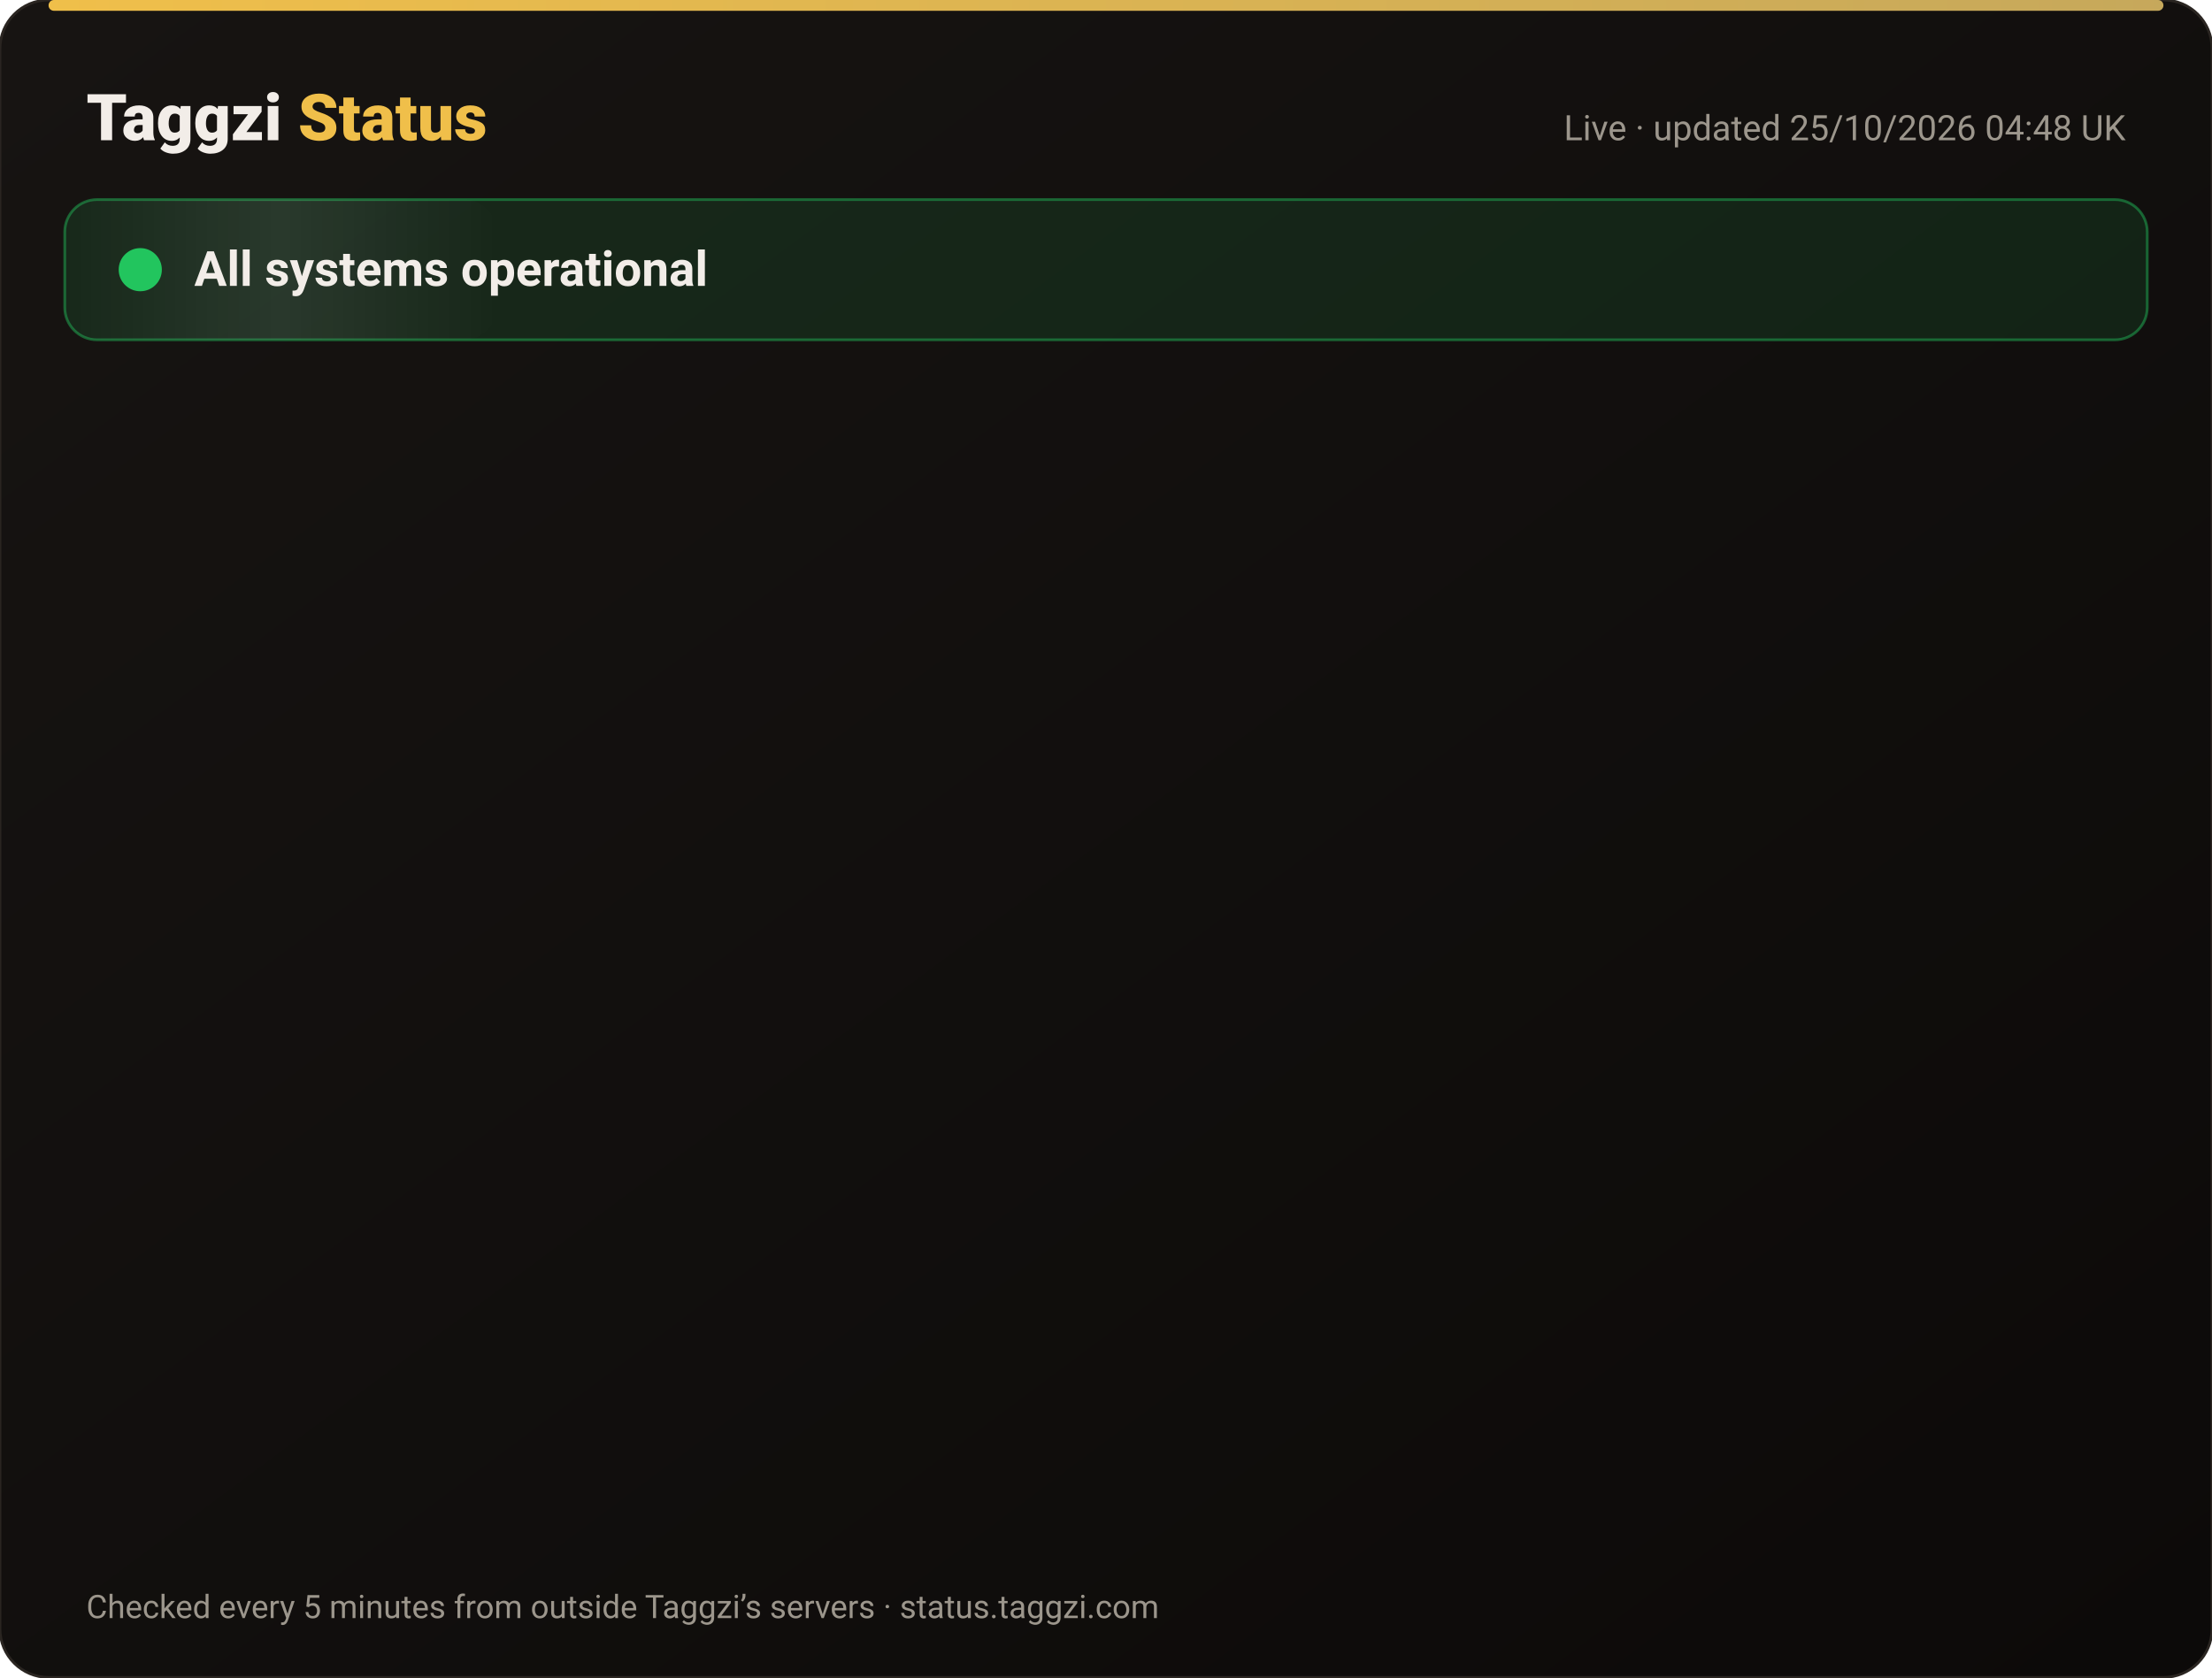
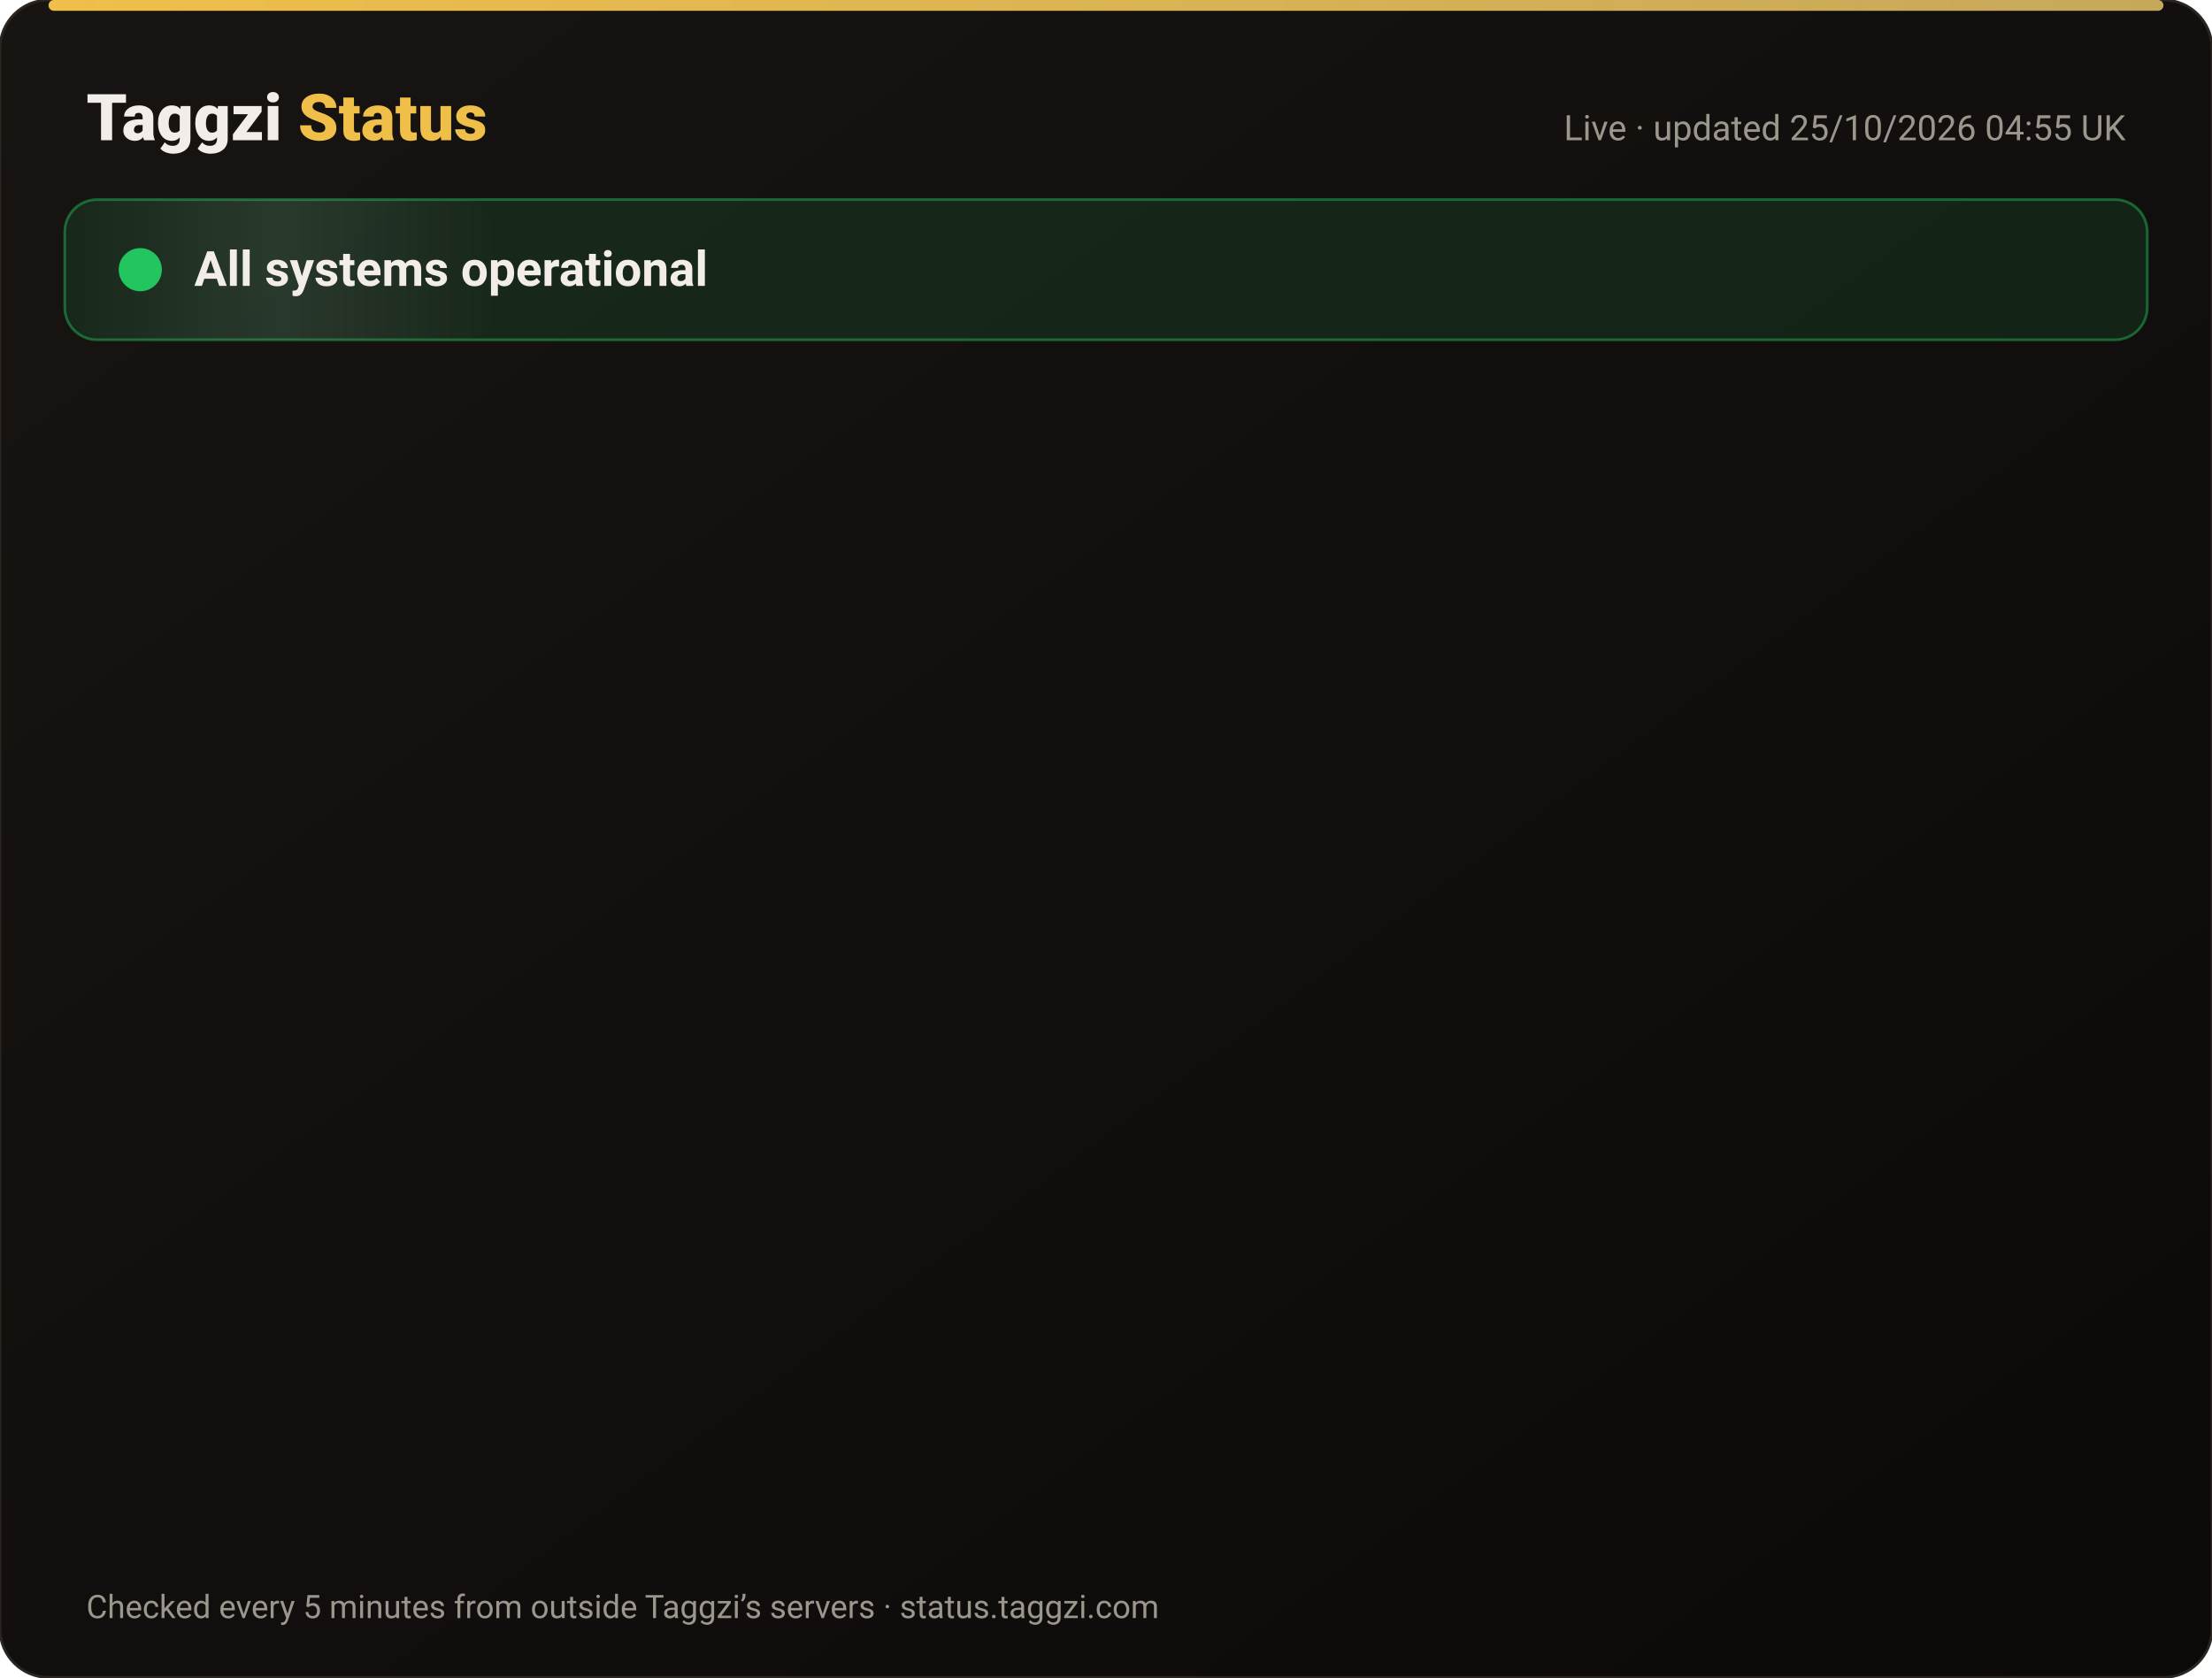
<svg xmlns="http://www.w3.org/2000/svg" width="820" height="622" viewBox="0 0 820 622" font-family="-apple-system,Segoe UI,Roboto,Helvetica,Arial,sans-serif">
  <defs>
    <linearGradient id="bg" x1="0" y1="0" x2="1" y2="1">
      <stop offset="0" stop-color="#171412" />
      <stop offset="1" stop-color="#0C0A09" />
    </linearGradient>
    <linearGradient id="gold" x1="0" x2="1">
      <stop offset="0" stop-color="#F0BF4A" />
      <stop offset="1" stop-color="#c6a85b" />
    </linearGradient>
    <linearGradient id="shine" x1="0" x2="1">
      <stop offset="0" stop-color="#fff" stop-opacity="0" />
      <stop offset=".5" stop-color="#fff" stop-opacity=".08" />
      <stop offset="1" stop-color="#fff" stop-opacity="0" />
    </linearGradient>
  </defs>
  <rect width="820" height="622" rx="18" fill="url(#bg)" stroke="#2a2521" />
  <rect x="18" y="0" width="784" height="4" rx="2" fill="url(#gold)" />
  <text x="32" y="52" font-size="24" font-weight="800" fill="#F2EDE8">Taggzi <tspan fill="#F0BF4A">Status</tspan>
  </text>
-   <text x="788" y="52" font-size="13" fill="#9C968C" text-anchor="end">Live · updated 25/10/2026 04:48 UK</text>
+   <text x="788" y="52" font-size="13" fill="#9C968C" text-anchor="end">Live · updated 25/10/2026 04:55 UK</text>
  <rect x="24" y="74" width="772" height="52" rx="12" fill="#22c55e" fill-opacity=".12" stroke="#22c55e" stroke-opacity=".45" />
  <rect x="24" y="74" width="160" height="52" rx="12" fill="url(#shine)">
    <animate attributeName="x" from="-160" to="820" dur="4s" repeatCount="indefinite" />
  </rect>
  <circle cx="52" cy="100" r="7" fill="#22c55e" />
  <circle cx="52" cy="100" r="7" fill="none" stroke="#22c55e" stroke-width="2">
    <animate attributeName="r" values="7;15;7" dur="2s" repeatCount="indefinite" />
    <animate attributeName="opacity" values=".9;0;.9" dur="2s" repeatCount="indefinite" />
  </circle>
  <text x="72" y="106" font-size="18" font-weight="700" fill="#F2EDE8">All systems operational</text>
  <g opacity="0">
    <animate attributeName="opacity" from="0" to="1" begin="0.00s" dur=".6s" fill="freeze" />
    <line x1="32" y1="188" x2="788" y2="188" stroke="#2a2521" />
    <circle cx="44" cy="166" r="6" fill="#22c55e">
      <animate attributeName="opacity" values="1;.45;1" dur="2.4s" begin="0.00s" repeatCount="indefinite" />
    </circle>
    <text x="62" y="171" font-size="15" font-weight="650" fill="#F2EDE8">Website</text>
    <text x="630" y="171" font-size="13" fill="#9C968C" text-anchor="end">99.99% uptime</text>
    <rect x="648" y="154" width="140" height="24" rx="12" fill="#22c55e" fill-opacity=".14" stroke="#22c55e" stroke-opacity=".5" />
    <text x="718" y="171" font-size="12" font-weight="700" fill="#22c55e" text-anchor="middle">Operational</text>
  </g>
  <g opacity="0">
    <animate attributeName="opacity" from="0" to="1" begin="0.15s" dur=".6s" fill="freeze" />
    <line x1="32" y1="234" x2="788" y2="234" stroke="#2a2521" />
    <circle cx="44" cy="212" r="6" fill="#22c55e">
      <animate attributeName="opacity" values="1;.45;1" dur="2.4s" begin="0.15s" repeatCount="indefinite" />
    </circle>
    <text x="62" y="217" font-size="15" font-weight="650" fill="#F2EDE8">Tag scans</text>
    <text x="630" y="217" font-size="13" fill="#9C968C" text-anchor="end">99.99% uptime</text>
    <rect x="648" y="200" width="140" height="24" rx="12" fill="#22c55e" fill-opacity=".14" stroke="#22c55e" stroke-opacity=".5" />
    <text x="718" y="217" font-size="12" font-weight="700" fill="#22c55e" text-anchor="middle">Operational</text>
  </g>
  <g opacity="0">
    <animate attributeName="opacity" from="0" to="1" begin="0.30s" dur=".6s" fill="freeze" />
    <line x1="32" y1="280" x2="788" y2="280" stroke="#2a2521" />
    <circle cx="44" cy="258" r="6" fill="#22c55e">
      <animate attributeName="opacity" values="1;.45;1" dur="2.4s" begin="0.30s" repeatCount="indefinite" />
    </circle>
    <text x="62" y="263" font-size="15" font-weight="650" fill="#F2EDE8">Manual tag lookup</text>
    <text x="630" y="263" font-size="13" fill="#9C968C" text-anchor="end">99.99% uptime</text>
    <rect x="648" y="246" width="140" height="24" rx="12" fill="#22c55e" fill-opacity=".14" stroke="#22c55e" stroke-opacity=".5" />
    <text x="718" y="263" font-size="12" font-weight="700" fill="#22c55e" text-anchor="middle">Operational</text>
  </g>
  <g opacity="0">
    <animate attributeName="opacity" from="0" to="1" begin="0.45s" dur=".6s" fill="freeze" />
    <line x1="32" y1="326" x2="788" y2="326" stroke="#2a2521" />
    <circle cx="44" cy="304" r="6" fill="#22c55e">
      <animate attributeName="opacity" values="1;.45;1" dur="2.4s" begin="0.45s" repeatCount="indefinite" />
    </circle>
    <text x="62" y="309" font-size="15" font-weight="650" fill="#F2EDE8">App &amp; login</text>
    <text x="630" y="309" font-size="13" fill="#9C968C" text-anchor="end">99.99% uptime</text>
    <rect x="648" y="292" width="140" height="24" rx="12" fill="#22c55e" fill-opacity=".14" stroke="#22c55e" stroke-opacity=".5" />
    <text x="718" y="309" font-size="12" font-weight="700" fill="#22c55e" text-anchor="middle">Operational</text>
  </g>
  <g opacity="0">
    <animate attributeName="opacity" from="0" to="1" begin="0.60s" dur=".6s" fill="freeze" />
    <line x1="32" y1="372" x2="788" y2="372" stroke="#2a2521" />
    <circle cx="44" cy="350" r="6" fill="#22c55e">
      <animate attributeName="opacity" values="1;.45;1" dur="2.4s" begin="0.60s" repeatCount="indefinite" />
    </circle>
    <text x="62" y="355" font-size="15" font-weight="650" fill="#F2EDE8">Community alerts</text>
    <text x="630" y="355" font-size="13" fill="#9C968C" text-anchor="end">99.99% uptime</text>
    <rect x="648" y="338" width="140" height="24" rx="12" fill="#22c55e" fill-opacity=".14" stroke="#22c55e" stroke-opacity=".5" />
    <text x="718" y="355" font-size="12" font-weight="700" fill="#22c55e" text-anchor="middle">Operational</text>
  </g>
  <g opacity="0">
    <animate attributeName="opacity" from="0" to="1" begin="0.75s" dur=".6s" fill="freeze" />
    <line x1="32" y1="418" x2="788" y2="418" stroke="#2a2521" />
    <circle cx="44" cy="396" r="6" fill="#22c55e">
      <animate attributeName="opacity" values="1;.45;1" dur="2.4s" begin="0.75s" repeatCount="indefinite" />
    </circle>
    <text x="62" y="401" font-size="15" font-weight="650" fill="#F2EDE8">Private calling</text>
    <text x="630" y="401" font-size="13" fill="#9C968C" text-anchor="end">99.99% uptime</text>
    <rect x="648" y="384" width="140" height="24" rx="12" fill="#22c55e" fill-opacity=".14" stroke="#22c55e" stroke-opacity=".5" />
    <text x="718" y="401" font-size="12" font-weight="700" fill="#22c55e" text-anchor="middle">Operational</text>
  </g>
  <g opacity="0">
    <animate attributeName="opacity" from="0" to="1" begin="0.90s" dur=".6s" fill="freeze" />
    <line x1="32" y1="464" x2="788" y2="464" stroke="#2a2521" />
    <circle cx="44" cy="442" r="6" fill="#22c55e">
      <animate attributeName="opacity" values="1;.45;1" dur="2.4s" begin="0.90s" repeatCount="indefinite" />
    </circle>
    <text x="62" y="447" font-size="15" font-weight="650" fill="#F2EDE8">Payments</text>
    <text x="630" y="447" font-size="13" fill="#9C968C" text-anchor="end">99.97% uptime</text>
    <rect x="648" y="430" width="140" height="24" rx="12" fill="#22c55e" fill-opacity=".14" stroke="#22c55e" stroke-opacity=".5" />
    <text x="718" y="447" font-size="12" font-weight="700" fill="#22c55e" text-anchor="middle">Operational</text>
  </g>
  <g opacity="0">
    <animate attributeName="opacity" from="0" to="1" begin="1.05s" dur=".6s" fill="freeze" />
    <line x1="32" y1="510" x2="788" y2="510" stroke="#2a2521" />
    <circle cx="44" cy="488" r="6" fill="#22c55e">
      <animate attributeName="opacity" values="1;.45;1" dur="2.4s" begin="1.05s" repeatCount="indefinite" />
    </circle>
    <text x="62" y="493" font-size="15" font-weight="650" fill="#F2EDE8">Email &amp; support</text>
    <text x="630" y="493" font-size="13" fill="#9C968C" text-anchor="end">99.99% uptime</text>
    <rect x="648" y="476" width="140" height="24" rx="12" fill="#22c55e" fill-opacity=".14" stroke="#22c55e" stroke-opacity=".5" />
    <text x="718" y="493" font-size="12" font-weight="700" fill="#22c55e" text-anchor="middle">Operational</text>
  </g>
  <g opacity="0">
    <animate attributeName="opacity" from="0" to="1" begin="1.20s" dur=".6s" fill="freeze" />
    <line x1="32" y1="556" x2="788" y2="556" stroke="#2a2521" />
    <circle cx="44" cy="534" r="6" fill="#22c55e">
      <animate attributeName="opacity" values="1;.45;1" dur="2.4s" begin="1.20s" repeatCount="indefinite" />
    </circle>
    <text x="62" y="539" font-size="15" font-weight="650" fill="#F2EDE8">Secure connection (SSL)</text>
    <text x="630" y="539" font-size="13" fill="#9C968C" text-anchor="end">100.00% uptime</text>
    <rect x="648" y="522" width="140" height="24" rx="12" fill="#22c55e" fill-opacity=".14" stroke="#22c55e" stroke-opacity=".5" />
    <text x="718" y="539" font-size="12" font-weight="700" fill="#22c55e" text-anchor="middle">Operational</text>
  </g>
  <text x="32" y="600" font-size="12" fill="#9C968C">Checked every 5 minutes from outside Taggzi’s servers · status.taggzi.com</text>
</svg>
